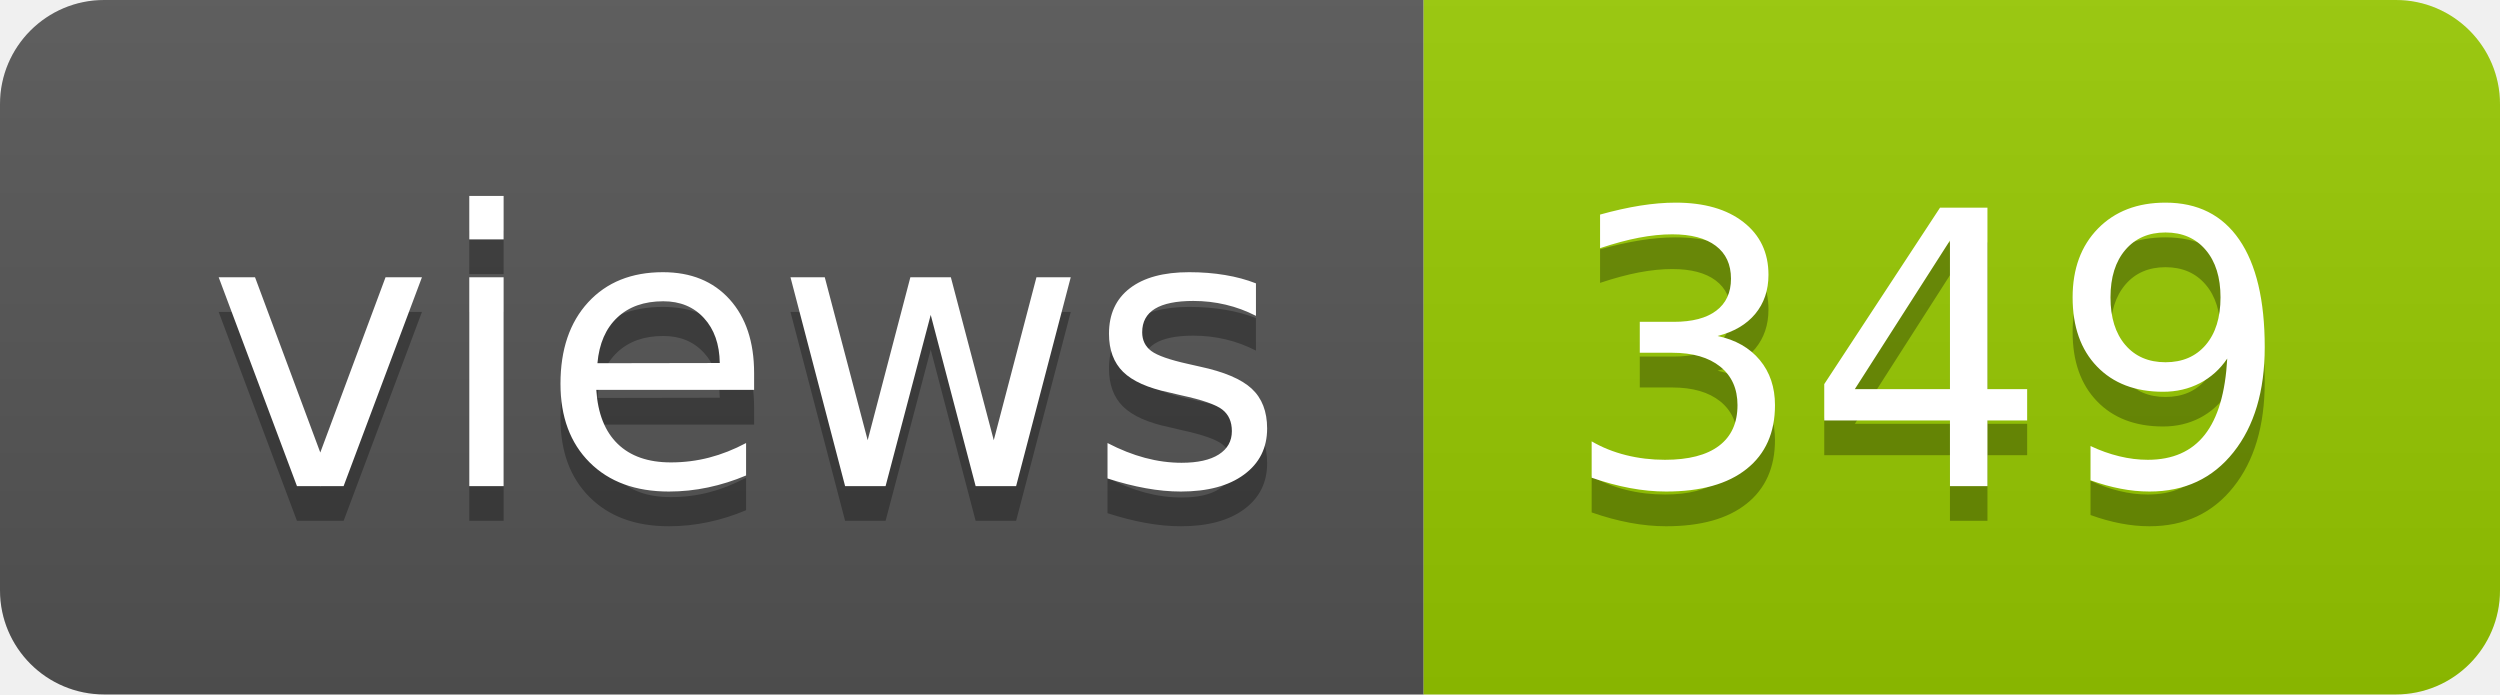
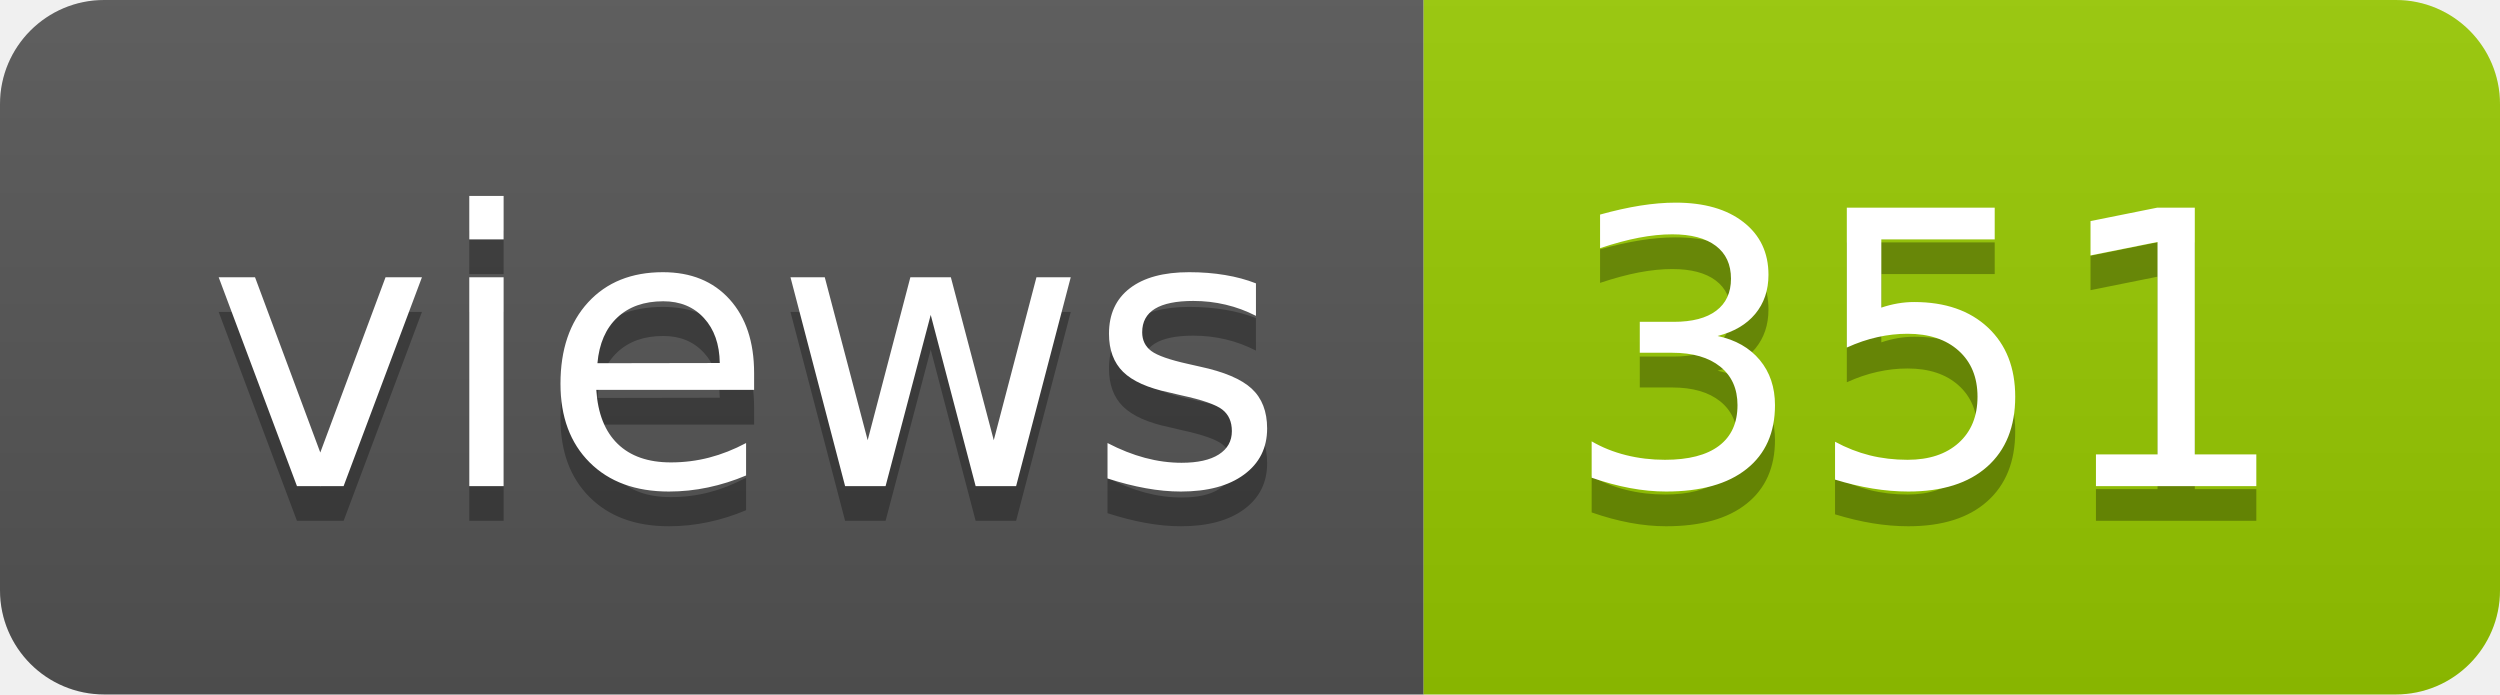
- <svg xmlns="http://www.w3.org/2000/svg" width="72" height="20" role="img" aria-label="views: 349">
+ <svg xmlns="http://www.w3.org/2000/svg" width="72" height="20" role="img" aria-label="views: 351">
  <linearGradient id="s" x2="0" y2="100%">
    <stop offset="0" stop-color="#bbb" stop-opacity=".1" />
    <stop offset="1" stop-opacity=".1" />
  </linearGradient>
  <clipPath id="r">
    <rect width="72" height="20" rx="3" fill="#fff" />
  </clipPath>
  <g clip-path="url(#r)">
    <rect width="41" height="20" fill="#555" />
    <rect x="41" width="31" height="20" fill="#97ca00" />
    <rect width="72" height="20" fill="url(#s)" />
  </g>
  <g fill="#fff" text-anchor="middle" font-family="Verdana,Geneva,DejaVu Sans,sans-serif" text-rendering="geometricPrecision" font-size="110">
    <text aria-hidden="true" x="215" y="150" fill="#010101" fill-opacity=".3" transform="scale(.1)" textLength="310">views</text>
    <text x="215" y="140" transform="scale(.1)" fill="#fff" textLength="310">views</text>
-     <text aria-hidden="true" x="555" y="150" fill="#010101" fill-opacity=".3" transform="scale(.1)" textLength="210">349</text>
-     <text x="555" y="140" transform="scale(.1)" fill="#fff" textLength="210">349</text>
+     <text aria-hidden="true" x="555" y="150" fill="#010101" fill-opacity=".3" transform="scale(.1)" textLength="210">351</text>
+     <text x="555" y="140" transform="scale(.1)" fill="#fff" textLength="210">351</text>
  </g>
</svg>
